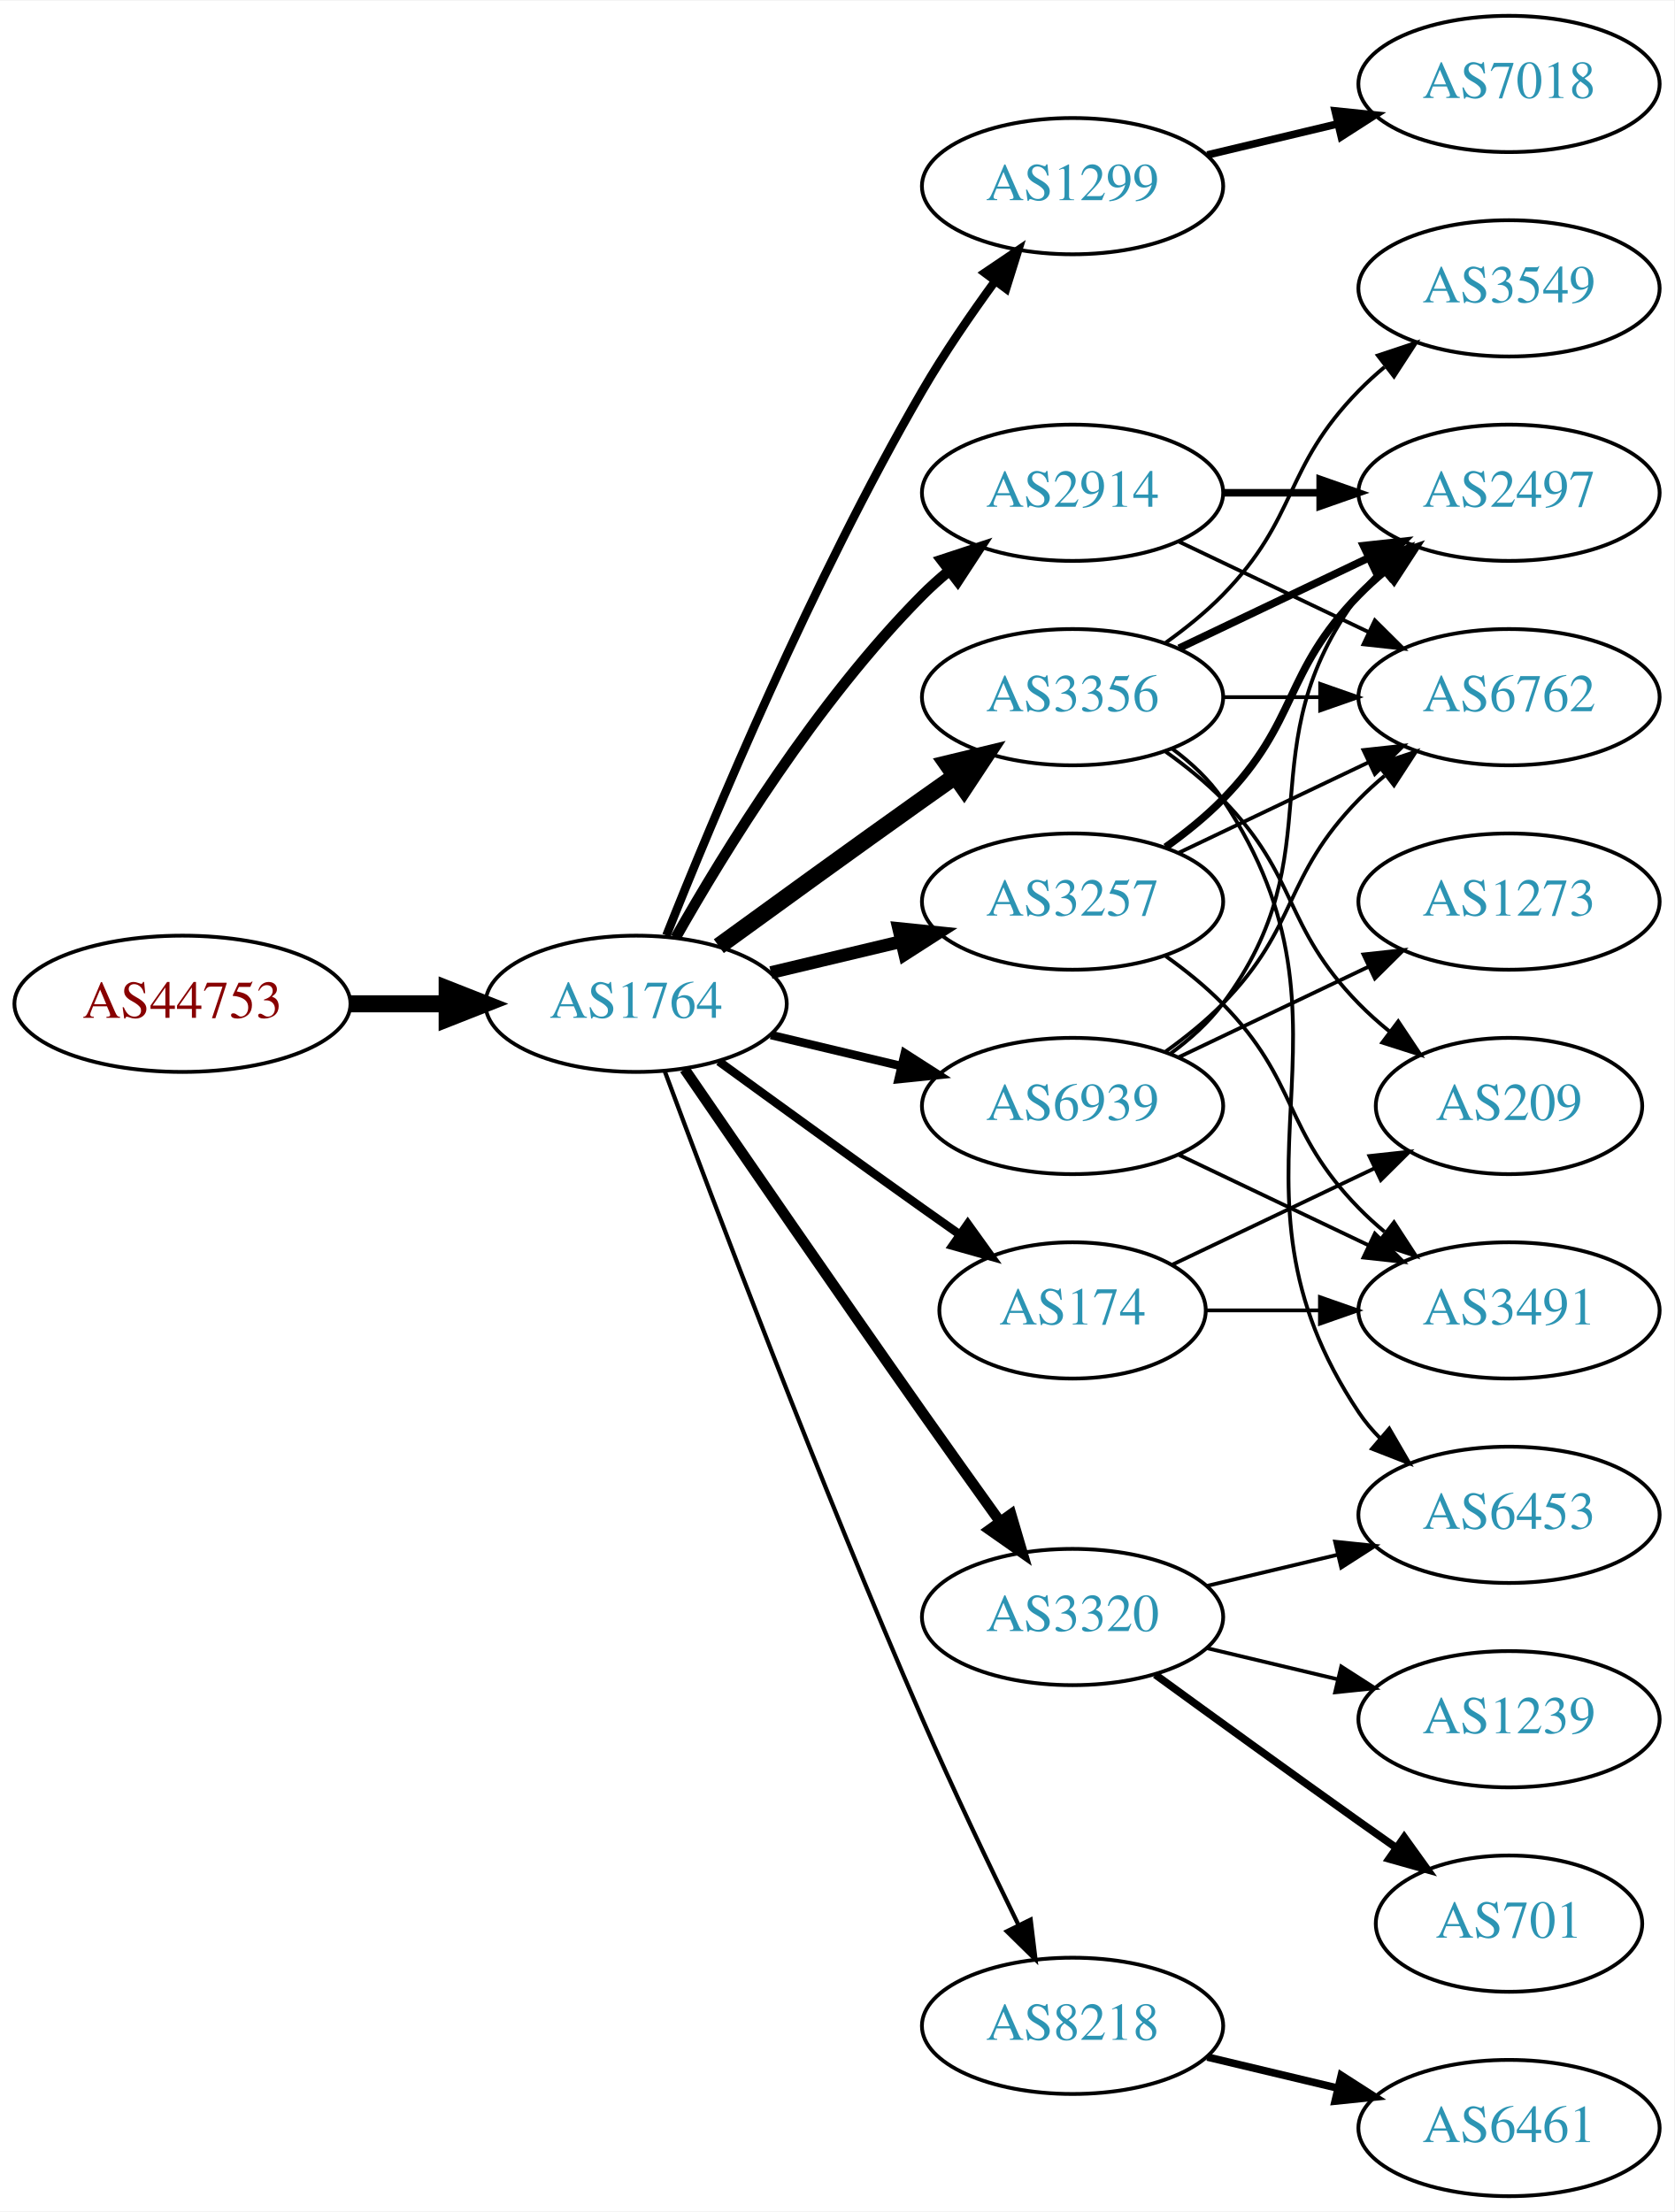
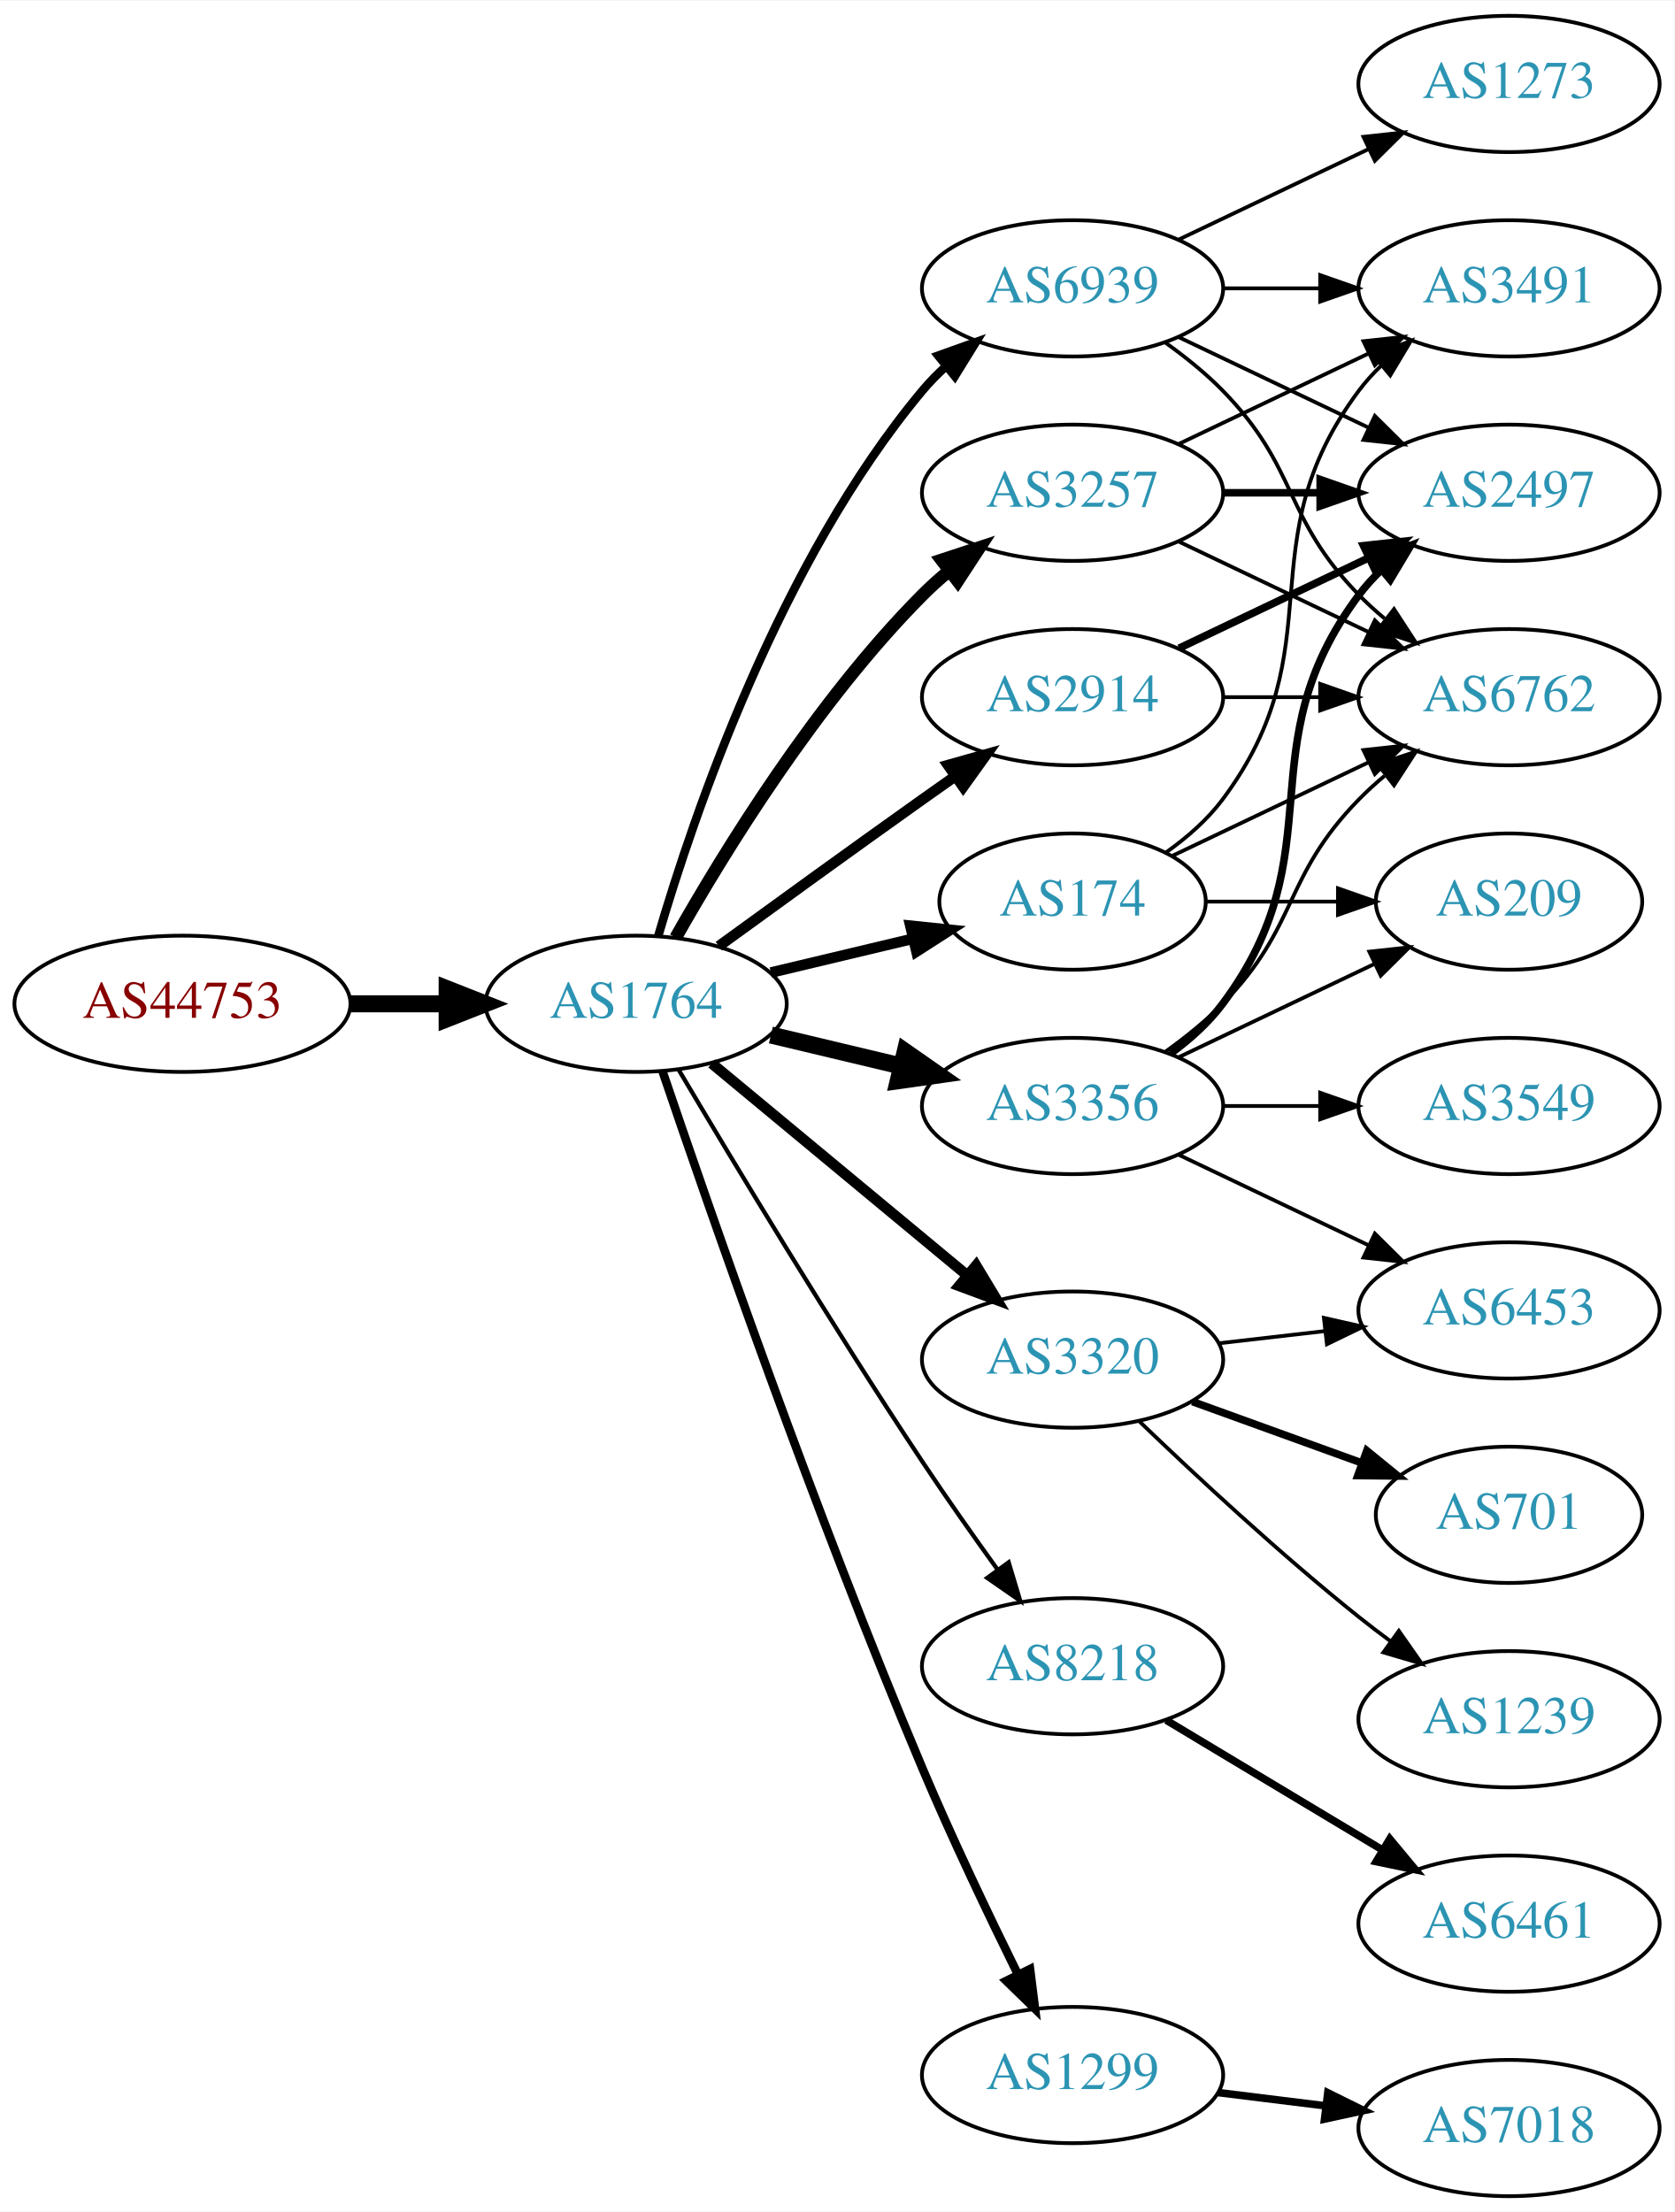
<svg xmlns="http://www.w3.org/2000/svg" xmlns:xlink="http://www.w3.org/1999/xlink" width="442pt" height="584pt" viewBox="0.00 0.00 442.27 584.00">
  <g id="graph0" class="graph" transform="scale(1 1) rotate(0) translate(4 580)">
    <polygon fill="white" stroke="none" points="-4,4 -4,-580 438.271,-580 438.271,4 -4,4" />
    <g id="node1" class="node">
      <g id="a_node1">
        <a xlink:href="/asn/44753" xlink:title="AS44753 ~ Bacher Systems EDV GmbH [AT]">
          <ellipse fill="#ffffff" stroke="black" cx="44.196" cy="-315" rx="44.393" ry="18" />
          <text text-anchor="middle" x="44.196" y="-311.3" font-family="Times,serif" font-size="14.00" fill="#880000">AS44753</text>
        </a>
      </g>
    </g>
    <g id="node2" class="node">
      <g id="a_node2">
        <a xlink:href="/asn/1764" xlink:title="AS1764 ~ NEXTLAYER-AS [AT]">
          <ellipse fill="#ffffff" stroke="black" cx="164.039" cy="-315" rx="39.794" ry="18" />
          <text text-anchor="middle" x="164.039" y="-311.3" font-family="Times,serif" font-size="14.00" fill="#2c94b3">AS1764</text>
        </a>
      </g>
    </g>
    <g id="edge1" class="edge">
      <path fill="none" stroke="black" stroke-width="4.5" d="M88.407,-315C96.72,-315 105.482,-315 113.965,-315" />
      <polygon fill="black" stroke="black" stroke-width="4.5" points="114.123,-318.938 124.123,-315 114.123,-311.063 114.123,-318.938" />
    </g>
    <g id="node3" class="node">
      <g id="a_node3">
-         <a xlink:href="/asn/1299" xlink:title="AS1299 ~ Telia Carrier [EU]">
-           <ellipse fill="#ffffff" stroke="black" cx="279.332" cy="-531" rx="39.794" ry="18" />
-           <text text-anchor="middle" x="279.332" y="-527.3" font-family="Times,serif" font-size="14.00" fill="#2c94b3">AS1299</text>
+         <a xlink:href="/asn/174" xlink:title="AS174 ~ Cogent Communications [US]">
+           <ellipse fill="#ffffff" stroke="black" cx="279.332" cy="-342" rx="35.194" ry="18" />
+           <text text-anchor="middle" x="279.332" y="-338.3" font-family="Times,serif" font-size="14.00" fill="#2c94b3">AS174</text>
        </a>
      </g>
    </g>
    <g id="edge2" class="edge">
-       <path fill="none" stroke="black" stroke-width="2.25" d="M172.042,-333.051C184.169,-363.57 210.587,-426.933 239.685,-477 245.392,-486.819 252.43,-497.078 258.929,-505.984" />
-       <polygon fill="black" stroke="black" stroke-width="2.25" points="256.155,-508.119 264.934,-514.05 261.77,-503.938 256.155,-508.119" />
+       <path fill="none" stroke="black" stroke-width="2.812" d="M199.646,-323.248C211.44,-326.058 224.745,-329.229 237.013,-332.153" />
+       <polygon fill="black" stroke="black" stroke-width="2.812" points="236.479,-335.624 247.018,-334.537 238.101,-328.814 236.479,-335.624" />
    </g>
    <g id="node4" class="node">
      <g id="a_node4">
-         <a xlink:href="/asn/3356" xlink:title="AS3356 ~ Level 3 Parent, LLC [US]">
-           <ellipse fill="#ffffff" stroke="black" cx="279.332" cy="-396" rx="39.794" ry="18" />
-           <text text-anchor="middle" x="279.332" y="-392.3" font-family="Times,serif" font-size="14.00" fill="#2c94b3">AS3356</text>
+         <a xlink:href="/asn/3320" xlink:title="AS3320 ~ DTAG [DE]">
+           <ellipse fill="#ffffff" stroke="black" cx="279.332" cy="-221" rx="39.794" ry="18" />
+           <text text-anchor="middle" x="279.332" y="-217.3" font-family="Times,serif" font-size="14.00" fill="#2c94b3">AS3320</text>
        </a>
      </g>
    </g>
    <g id="edge3" class="edge">
-       <path fill="none" stroke="black" stroke-width="4.5" d="M185.887,-330.222C200.821,-341.091 221.435,-356.025 239.685,-369 242.506,-371.005 245.449,-373.085 248.397,-375.159" />
-       <polygon fill="black" stroke="black" stroke-width="4.5" points="246.173,-378.409 256.621,-380.926 250.694,-371.961 246.173,-378.409" />
+       <path fill="none" stroke="black" stroke-width="2.812" d="M184.001,-299.267C202.464,-283.948 230.7,-260.52 251.471,-243.287" />
+       <polygon fill="black" stroke="black" stroke-width="2.812" points="253.846,-245.864 259.307,-236.785 249.376,-240.477 253.846,-245.864" />
    </g>
    <g id="node5" class="node">
      <g id="a_node5">
-         <a xlink:href="/asn/3257" xlink:title="AS3257 ~ GTT [DE]">
-           <ellipse fill="#ffffff" stroke="black" cx="279.332" cy="-342" rx="39.794" ry="18" />
-           <text text-anchor="middle" x="279.332" y="-338.3" font-family="Times,serif" font-size="14.00" fill="#2c94b3">AS3257</text>
+         <a xlink:href="/asn/3356" xlink:title="AS3356 ~ Level 3 Parent, LLC [US]">
+           <ellipse fill="#ffffff" stroke="black" cx="279.332" cy="-288" rx="39.794" ry="18" />
+           <text text-anchor="middle" x="279.332" y="-284.3" font-family="Times,serif" font-size="14.00" fill="#2c94b3">AS3356</text>
        </a>
      </g>
    </g>
    <g id="edge4" class="edge">
-       <path fill="none" stroke="black" stroke-width="3.375" d="M199.646,-323.248C210.517,-325.838 222.671,-328.735 234.114,-331.462" />
-       <polygon fill="black" stroke="black" stroke-width="3.375" points="233.397,-334.889 243.936,-333.803 235.02,-328.08 233.397,-334.889" />
+       <path fill="none" stroke="black" stroke-width="4.5" d="M199.646,-306.752C210.517,-304.162 222.671,-301.265 234.114,-298.538" />
+       <polygon fill="black" stroke="black" stroke-width="4.5" points="235.122,-302.346 243.936,-296.197 233.296,-294.685 235.122,-302.346" />
    </g>
    <g id="node6" class="node">
      <g id="a_node6">
-         <a xlink:href="/asn/174" xlink:title="AS174 ~ Cogent Communications [US]">
-           <ellipse fill="#ffffff" stroke="black" cx="279.332" cy="-234" rx="35.194" ry="18" />
-           <text text-anchor="middle" x="279.332" y="-230.3" font-family="Times,serif" font-size="14.00" fill="#2c94b3">AS174</text>
+         <a xlink:href="/asn/3257" xlink:title="AS3257 ~ GTT [DE]">
+           <ellipse fill="#ffffff" stroke="black" cx="279.332" cy="-450" rx="39.794" ry="18" />
+           <text text-anchor="middle" x="279.332" y="-446.3" font-family="Times,serif" font-size="14.00" fill="#2c94b3">AS3257</text>
        </a>
      </g>
    </g>
    <g id="edge5" class="edge">
-       <path fill="none" stroke="black" stroke-width="2.25" d="M185.887,-299.778C200.821,-288.909 221.435,-273.975 239.685,-261 242.895,-258.718 246.264,-256.339 249.619,-253.982" />
-       <polygon fill="black" stroke="black" stroke-width="2.25" points="251.647,-256.834 257.83,-248.23 247.631,-251.101 251.647,-256.834" />
+       <path fill="none" stroke="black" stroke-width="3.375" d="M174.498,-332.49C187.28,-355.096 211.712,-394.886 239.685,-423 241.796,-425.121 244.092,-427.188 246.477,-429.171" />
+       <polygon fill="black" stroke="black" stroke-width="3.375" points="244.73,-432.242 254.793,-435.556 248.993,-426.69 244.73,-432.242" />
    </g>
    <g id="node7" class="node">
      <g id="a_node7">
-         <a xlink:href="/asn/2914" xlink:title="AS2914 ~ NTT America, Inc. [US]">
-           <ellipse fill="#ffffff" stroke="black" cx="279.332" cy="-450" rx="39.794" ry="18" />
-           <text text-anchor="middle" x="279.332" y="-446.3" font-family="Times,serif" font-size="14.00" fill="#2c94b3">AS2914</text>
+         <a xlink:href="/asn/8218" xlink:title="AS8218 ~ legacy Neotelecoms [FR]">
+           <ellipse fill="#ffffff" stroke="black" cx="279.332" cy="-140" rx="39.794" ry="18" />
+           <text text-anchor="middle" x="279.332" y="-136.3" font-family="Times,serif" font-size="14.00" fill="#2c94b3">AS8218</text>
        </a>
      </g>
    </g>
    <g id="edge6" class="edge">
-       <path fill="none" stroke="black" stroke-width="2.812" d="M174.498,-332.49C187.28,-355.096 211.712,-394.886 239.685,-423 241.796,-425.121 244.092,-427.188 246.477,-429.171" />
-       <polygon fill="black" stroke="black" stroke-width="2.812" points="244.73,-432.242 254.793,-435.556 248.993,-426.69 244.73,-432.242" />
+       <path fill="none" stroke="black" stroke-width="1.125" d="M175.303,-297.533C189.366,-273.798 215.625,-230.171 239.685,-194 245.975,-184.544 253.147,-174.368 259.591,-165.428" />
+       <polygon fill="black" stroke="black" stroke-width="1.125" points="262.451,-167.447 265.494,-157.298 256.786,-163.334 262.451,-167.447" />
    </g>
    <g id="node8" class="node">
      <g id="a_node8">
-         <a xlink:href="/asn/8218" xlink:title="AS8218 ~ legacy Neotelecoms [FR]">
-           <ellipse fill="#ffffff" stroke="black" cx="279.332" cy="-45" rx="39.794" ry="18" />
-           <text text-anchor="middle" x="279.332" y="-41.3" font-family="Times,serif" font-size="14.00" fill="#2c94b3">AS8218</text>
+         <a xlink:href="/asn/2914" xlink:title="AS2914 ~ NTT America, Inc. [US]">
+           <ellipse fill="#ffffff" stroke="black" cx="279.332" cy="-396" rx="39.794" ry="18" />
+           <text text-anchor="middle" x="279.332" y="-392.3" font-family="Times,serif" font-size="14.00" fill="#2c94b3">AS2914</text>
        </a>
      </g>
    </g>
    <g id="edge7" class="edge">
-       <path fill="none" stroke="black" stroke-width="1.125" d="M171.632,-297.113C184.176,-263.364 212.644,-188.104 239.685,-126 247.669,-107.663 257.363,-87.351 265.044,-71.654" />
-       <polygon fill="black" stroke="black" stroke-width="1.125" points="268.257,-73.053 269.534,-62.536 261.976,-69.961 268.257,-73.053" />
+       <path fill="none" stroke="black" stroke-width="2.812" d="M185.887,-330.222C200.821,-341.091 221.435,-356.025 239.685,-369 242.506,-371.005 245.449,-373.085 248.397,-375.159" />
+       <polygon fill="black" stroke="black" stroke-width="2.812" points="246.424,-378.05 256.621,-380.926 250.443,-372.319 246.424,-378.05" />
    </g>
    <g id="node9" class="node">
      <g id="a_node9">
-         <a xlink:href="/asn/3320" xlink:title="AS3320 ~ DTAG [DE]">
-           <ellipse fill="#ffffff" stroke="black" cx="279.332" cy="-153" rx="39.794" ry="18" />
-           <text text-anchor="middle" x="279.332" y="-149.3" font-family="Times,serif" font-size="14.00" fill="#2c94b3">AS3320</text>
+         <a xlink:href="/asn/1299" xlink:title="AS1299 ~ Telia Carrier [EU]">
+           <ellipse fill="#ffffff" stroke="black" cx="279.332" cy="-32" rx="39.794" ry="18" />
+           <text text-anchor="middle" x="279.332" y="-28.3" font-family="Times,serif" font-size="14.00" fill="#2c94b3">AS1299</text>
        </a>
      </g>
    </g>
    <g id="edge8" class="edge">
-       <path fill="none" stroke="black" stroke-width="2.812" d="M176.846,-297.731C191.489,-276.358 217.262,-238.88 239.685,-207 246.32,-197.567 253.67,-187.261 260.164,-178.205" />
-       <polygon fill="black" stroke="black" stroke-width="2.812" points="263.085,-180.138 266.076,-169.974 257.399,-176.054 263.085,-180.138" />
+       <path fill="none" stroke="black" stroke-width="2.25" d="M170.995,-297.226C183.004,-261.79 211.396,-179.99 239.685,-113 247.466,-94.576 257.16,-74.263 264.892,-58.589" />
+       <polygon fill="black" stroke="black" stroke-width="2.25" points="268.1,-59.999 269.419,-49.486 261.832,-56.882 268.1,-59.999" />
    </g>
    <g id="node10" class="node">
      <g id="a_node10">
        <a xlink:href="/asn/6939" xlink:title="AS6939 ~ Hurricane Electric LLC [US]">
-           <ellipse fill="#ffffff" stroke="black" cx="279.332" cy="-288" rx="39.794" ry="18" />
-           <text text-anchor="middle" x="279.332" y="-284.3" font-family="Times,serif" font-size="14.00" fill="#2c94b3">AS6939</text>
+           <ellipse fill="#ffffff" stroke="black" cx="279.332" cy="-504" rx="39.794" ry="18" />
+           <text text-anchor="middle" x="279.332" y="-500.3" font-family="Times,serif" font-size="14.00" fill="#2c94b3">AS6939</text>
        </a>
      </g>
    </g>
    <g id="edge9" class="edge">
-       <path fill="none" stroke="black" stroke-width="2.25" d="M199.646,-306.752C210.517,-304.162 222.671,-301.265 234.114,-298.538" />
-       <polygon fill="black" stroke="black" stroke-width="2.25" points="235.02,-301.92 243.936,-296.197 233.397,-295.111 235.02,-301.92" />
-     </g>
-     <g id="node11" class="node">
-       <g id="a_node11">
-         <a xlink:href="/asn/7018" xlink:title="AS7018 ~ AT&amp;T Services, Inc. [US]">
-           <ellipse fill="#ffffff" stroke="black" cx="394.625" cy="-558" rx="39.794" ry="18" />
-           <text text-anchor="middle" x="394.625" y="-554.3" font-family="Times,serif" font-size="14.00" fill="#2c94b3">AS7018</text>
-         </a>
-       </g>
-     </g>
-     <g id="edge10" class="edge">
-       <path fill="none" stroke="black" stroke-width="2" d="M314.939,-539.248C325.81,-541.838 337.964,-544.735 349.407,-547.462" />
-       <polygon fill="black" stroke="black" stroke-width="2" points="348.69,-550.889 359.229,-549.803 350.313,-544.08 348.69,-550.889" />
-     </g>
-     <g id="node12" class="node">
-       <g id="a_node12">
-         <a xlink:href="/asn/3549" xlink:title="AS3549 ~ Level 3 Parent, LLC [US]">
+       <path fill="none" stroke="black" stroke-width="2.25" d="M169.913,-333.002C179.227,-364.844 202.043,-431.981 239.685,-477 241.555,-479.237 243.654,-481.374 245.88,-483.396" />
+       <polygon fill="black" stroke="black" stroke-width="2.25" points="243.823,-486.234 253.799,-489.804 248.227,-480.793 243.823,-486.234" />
+     </g>
+     <g id="node15" class="node">
+       <g id="a_node15">
+         <a xlink:href="/asn/3491" xlink:title="AS3491 ~ PCCW Global, Inc. [US]">
          <ellipse fill="#ffffff" stroke="black" cx="394.625" cy="-504" rx="39.794" ry="18" />
-           <text text-anchor="middle" x="394.625" y="-500.3" font-family="Times,serif" font-size="14.00" fill="#2c94b3">AS3549</text>
-         </a>
-       </g>
-     </g>
-     <g id="edge11" class="edge">
-       <path fill="none" stroke="black" d="M303.926,-410.389C309.182,-414.148 314.513,-418.437 318.978,-423 339.151,-443.617 334.806,-456.383 354.978,-477 357.071,-479.139 359.354,-481.218 361.731,-483.21" />
-       <polygon fill="black" stroke="black" points="359.974,-486.275 370.031,-489.611 364.249,-480.732 359.974,-486.275" />
-     </g>
-     <g id="node13" class="node">
-       <g id="a_node13">
+           <text text-anchor="middle" x="394.625" y="-500.3" font-family="Times,serif" font-size="14.00" fill="#2c94b3">AS3491</text>
+         </a>
+       </g>
+     </g>
+     <g id="edge23" class="edge">
+       <path fill="none" stroke="black" d="M304.058,-355.011C309.555,-358.919 314.963,-363.622 318.978,-369 349.249,-409.542 324.707,-436.458 354.978,-477 356.723,-479.336 358.73,-481.545 360.893,-483.617" />
+       <polygon fill="black" stroke="black" points="358.771,-486.405 368.694,-490.118 363.253,-481.027 358.771,-486.405" />
+     </g>
+     <g id="node16" class="node">
+       <g id="a_node16">
        <a xlink:href="/asn/6762" xlink:title="AS6762 ~ TELECOM ITALIA SPARKLE S.p.A. [IT]">
          <ellipse fill="#ffffff" stroke="black" cx="394.625" cy="-396" rx="39.794" ry="18" />
          <text text-anchor="middle" x="394.625" y="-392.3" font-family="Times,serif" font-size="14.00" fill="#2c94b3">AS6762</text>
        </a>
      </g>
    </g>
+     <g id="edge22" class="edge">
+       <path fill="none" stroke="black" d="M305.757,-354.119C321.059,-361.413 340.783,-370.814 357.665,-378.86" />
+       <polygon fill="black" stroke="black" points="356.172,-382.026 366.705,-383.169 359.184,-375.707 356.172,-382.026" />
+     </g>
+     <g id="node18" class="node">
+       <g id="a_node18">
+         <a xlink:href="/asn/209" xlink:title="AS209 ~ CenturyLink Communications, LLC [US]">
+           <ellipse fill="#ffffff" stroke="black" cx="394.625" cy="-342" rx="35.194" ry="18" />
+           <text text-anchor="middle" x="394.625" y="-338.3" font-family="Times,serif" font-size="14.00" fill="#2c94b3">AS209</text>
+         </a>
+       </g>
+     </g>
+     <g id="edge24" class="edge">
+       <path fill="none" stroke="black" d="M314.631,-342C325.501,-342 337.678,-342 349.156,-342" />
+       <polygon fill="black" stroke="black" points="349.442,-345.5 359.442,-342 349.442,-338.5 349.442,-345.5" />
+     </g>
+     <g id="node11" class="node">
+       <g id="a_node11">
+         <a xlink:href="/asn/1239" xlink:title="AS1239 ~ Sprint [US]">
+           <ellipse fill="#ffffff" stroke="black" cx="394.625" cy="-126" rx="39.794" ry="18" />
+           <text text-anchor="middle" x="394.625" y="-122.3" font-family="Times,serif" font-size="14.00" fill="#2c94b3">AS1239</text>
+         </a>
+       </g>
+     </g>
+     <g id="edge10" class="edge">
+       <path fill="none" stroke="black" d="M296.975,-204.688C311.751,-190.49 334.164,-169.637 354.978,-153 357.681,-150.839 360.546,-148.656 363.444,-146.516" />
+       <polygon fill="black" stroke="black" points="365.521,-149.334 371.599,-140.656 361.436,-143.65 365.521,-149.334" />
+     </g>
+     <g id="node12" class="node">
+       <g id="a_node12">
+         <a xlink:href="/asn/701" xlink:title="AS701 ~ UUNET [US]">
+           <ellipse fill="#ffffff" stroke="black" cx="394.625" cy="-180" rx="35.194" ry="18" />
+           <text text-anchor="middle" x="394.625" y="-176.3" font-family="Times,serif" font-size="14.00" fill="#2c94b3">AS701</text>
+         </a>
+       </g>
+     </g>
+     <g id="edge11" class="edge">
+       <path fill="none" stroke="black" stroke-width="2" d="M310.99,-209.905C324.727,-204.933 341.068,-199.02 355.577,-193.769" />
+       <polygon fill="black" stroke="black" stroke-width="2" points="357.062,-196.954 365.275,-190.26 354.68,-190.372 357.062,-196.954" />
+     </g>
+     <g id="node13" class="node">
+       <g id="a_node13">
+         <a xlink:href="/asn/6453" xlink:title="AS6453 ~ TATA COMMUNICATIONS (AMERICA) INC [US]">
+           <ellipse fill="#ffffff" stroke="black" cx="394.625" cy="-234" rx="39.794" ry="18" />
+           <text text-anchor="middle" x="394.625" y="-230.3" font-family="Times,serif" font-size="14.00" fill="#2c94b3">AS6453</text>
+         </a>
+       </g>
+     </g>
    <g id="edge12" class="edge">
-       <path fill="none" stroke="black" d="M319.004,-396C327.207,-396 335.971,-396 344.503,-396" />
-       <polygon fill="black" stroke="black" points="344.742,-399.5 354.742,-396 344.742,-392.5 344.742,-399.5" />
+       <path fill="none" stroke="black" d="M318.057,-225.329C327.038,-226.359 336.737,-227.472 346.094,-228.546" />
+       <polygon fill="black" stroke="black" points="345.731,-232.027 356.064,-229.69 346.529,-225.073 345.731,-232.027" />
+     </g>
+     <g id="edge16" class="edge">
+       <path fill="none" stroke="black" d="M307.468,-275.066C322.462,-267.919 341.283,-258.948 357.506,-251.215" />
+       <polygon fill="black" stroke="black" points="359.188,-254.291 366.71,-246.829 356.177,-247.972 359.188,-254.291" />
    </g>
    <g id="node14" class="node">
      <g id="a_node14">
-         <a xlink:href="/asn/6453" xlink:title="AS6453 ~ TATA COMMUNICATIONS (AMERICA) INC [US]">
-           <ellipse fill="#ffffff" stroke="black" cx="394.625" cy="-180" rx="39.794" ry="18" />
-           <text text-anchor="middle" x="394.625" y="-176.3" font-family="Times,serif" font-size="14.00" fill="#2c94b3">AS6453</text>
-         </a>
-       </g>
-     </g>
-     <g id="edge13" class="edge">
-       <path fill="none" stroke="black" d="M305.651,-382.393C310.707,-378.649 315.518,-374.169 318.978,-369 360.003,-307.706 313.954,-268.294 354.978,-207 356.6,-204.577 358.519,-202.305 360.621,-200.19" />
-       <polygon fill="black" stroke="black" points="362.988,-202.771 368.306,-193.607 358.434,-197.454 362.988,-202.771" />
-     </g>
-     <g id="node15" class="node">
-       <g id="a_node15">
        <a xlink:href="/asn/2497" xlink:title="AS2497 ~ Internet Initiative Japan Inc. [JP]">
          <ellipse fill="#ffffff" stroke="black" cx="394.625" cy="-450" rx="39.794" ry="18" />
          <text text-anchor="middle" x="394.625" y="-446.3" font-family="Times,serif" font-size="14.00" fill="#2c94b3">AS2497</text>
        </a>
      </g>
    </g>
+     <g id="edge17" class="edge">
+       <path fill="none" stroke="black" stroke-width="2" d="M305.262,-301.882C310.338,-305.611 315.256,-310.016 318.978,-315 349.249,-355.542 324.707,-382.458 354.978,-423 356.723,-425.336 358.73,-427.545 360.893,-429.617" />
+       <polygon fill="black" stroke="black" stroke-width="2" points="358.771,-432.405 368.694,-436.118 363.253,-427.027 358.771,-432.405" />
+     </g>
+     <g id="edge19" class="edge">
+       <path fill="none" stroke="black" d="M303.926,-302.389C309.182,-306.148 314.513,-310.437 318.978,-315 339.151,-335.617 334.806,-348.383 354.978,-369 357.071,-371.139 359.354,-373.218 361.731,-375.21" />
+       <polygon fill="black" stroke="black" points="359.974,-378.275 370.031,-381.611 364.249,-372.732 359.974,-378.275" />
+     </g>
+     <g id="node17" class="node">
+       <g id="a_node17">
+         <a xlink:href="/asn/3549" xlink:title="AS3549 ~ Level 3 Parent, LLC [US]">
+           <ellipse fill="#ffffff" stroke="black" cx="394.625" cy="-288" rx="39.794" ry="18" />
+           <text text-anchor="middle" x="394.625" y="-284.3" font-family="Times,serif" font-size="14.00" fill="#2c94b3">AS3549</text>
+         </a>
+       </g>
+     </g>
+     <g id="edge18" class="edge">
+       <path fill="none" stroke="black" d="M319.004,-288C327.207,-288 335.971,-288 344.503,-288" />
+       <polygon fill="black" stroke="black" points="344.742,-291.5 354.742,-288 344.742,-284.5 344.742,-291.5" />
+     </g>
+     <g id="edge20" class="edge">
+       <path fill="none" stroke="black" d="M307.468,-300.934C322.9,-308.29 342.385,-317.577 358.92,-325.459" />
+       <polygon fill="black" stroke="black" points="357.729,-328.768 368.262,-329.911 360.741,-322.449 357.729,-328.768" />
+     </g>
+     <g id="edge13" class="edge">
+       <path fill="none" stroke="black" stroke-width="2" d="M319.004,-450C327.207,-450 335.971,-450 344.503,-450" />
+       <polygon fill="black" stroke="black" stroke-width="2" points="344.742,-453.5 354.742,-450 344.742,-446.5 344.742,-453.5" />
+     </g>
    <g id="edge14" class="edge">
+       <path fill="none" stroke="black" d="M307.468,-462.934C322.462,-470.081 341.283,-479.052 357.506,-486.785" />
+       <polygon fill="black" stroke="black" points="356.177,-490.028 366.71,-491.171 359.188,-483.709 356.177,-490.028" />
+     </g>
+     <g id="edge15" class="edge">
+       <path fill="none" stroke="black" d="M307.468,-437.066C322.462,-429.919 341.283,-420.948 357.506,-413.215" />
+       <polygon fill="black" stroke="black" points="359.188,-416.291 366.71,-408.829 356.177,-409.972 359.188,-416.291" />
+     </g>
+     <g id="node19" class="node">
+       <g id="a_node19">
+         <a xlink:href="/asn/6461" xlink:title="AS6461 ~ Zayo Bandwidth [US]">
+           <ellipse fill="#ffffff" stroke="black" cx="394.625" cy="-72" rx="39.794" ry="18" />
+           <text text-anchor="middle" x="394.625" y="-68.3" font-family="Times,serif" font-size="14.00" fill="#2c94b3">AS6461</text>
+         </a>
+       </g>
+     </g>
+     <g id="edge21" class="edge">
+       <path fill="none" stroke="black" stroke-width="2" d="M304.082,-125.745C320.698,-115.771 343.094,-102.329 361.331,-91.383" />
+       <polygon fill="black" stroke="black" stroke-width="2" points="363.133,-94.384 369.906,-86.236 359.531,-88.382 363.133,-94.384" />
+     </g>
+     <g id="edge26" class="edge">
      <path fill="none" stroke="black" stroke-width="2" d="M307.468,-408.934C322.462,-416.081 341.283,-425.052 357.506,-432.785" />
      <polygon fill="black" stroke="black" stroke-width="2" points="356.177,-436.028 366.71,-437.171 359.188,-429.709 356.177,-436.028" />
    </g>
-     <g id="node16" class="node">
-       <g id="a_node16">
-         <a xlink:href="/asn/209" xlink:title="AS209 ~ CenturyLink Communications, LLC [US]">
-           <ellipse fill="#ffffff" stroke="black" cx="394.625" cy="-288" rx="35.194" ry="18" />
-           <text text-anchor="middle" x="394.625" y="-284.3" font-family="Times,serif" font-size="14.00" fill="#2c94b3">AS209</text>
-         </a>
-       </g>
-     </g>
-     <g id="edge15" class="edge">
-       <path fill="none" stroke="black" d="M303.926,-381.611C309.182,-377.852 314.513,-373.563 318.978,-369 339.151,-348.383 334.806,-335.617 354.978,-315 357.457,-312.466 360.204,-310.017 363.056,-307.696" />
-       <polygon fill="black" stroke="black" points="365.359,-310.343 371.242,-301.532 361.148,-304.752 365.359,-310.343" />
-     </g>
-     <g id="edge18" class="edge">
-       <path fill="none" stroke="black" d="M307.468,-354.934C322.462,-362.081 341.283,-371.052 357.506,-378.785" />
-       <polygon fill="black" stroke="black" points="356.177,-382.028 366.71,-383.171 359.188,-375.709 356.177,-382.028" />
-     </g>
-     <g id="edge16" class="edge">
-       <path fill="none" stroke="black" stroke-width="2" d="M303.926,-356.389C309.182,-360.148 314.513,-364.437 318.978,-369 339.151,-389.617 334.806,-402.383 354.978,-423 357.071,-425.139 359.354,-427.218 361.731,-429.21" />
-       <polygon fill="black" stroke="black" stroke-width="2" points="359.974,-432.275 370.031,-435.611 364.249,-426.732 359.974,-432.275" />
-     </g>
-     <g id="node17" class="node">
-       <g id="a_node17">
-         <a xlink:href="/asn/3491" xlink:title="AS3491 ~ PCCW Global, Inc. [US]">
-           <ellipse fill="#ffffff" stroke="black" cx="394.625" cy="-234" rx="39.794" ry="18" />
-           <text text-anchor="middle" x="394.625" y="-230.3" font-family="Times,serif" font-size="14.00" fill="#2c94b3">AS3491</text>
-         </a>
-       </g>
-     </g>
-     <g id="edge17" class="edge">
-       <path fill="none" stroke="black" d="M303.926,-327.611C309.182,-323.852 314.513,-319.563 318.978,-315 339.151,-294.383 334.806,-281.617 354.978,-261 357.071,-258.861 359.354,-256.782 361.731,-254.79" />
-       <polygon fill="black" stroke="black" points="364.249,-257.268 370.031,-248.389 359.974,-251.725 364.249,-257.268" />
-     </g>
-     <g id="edge20" class="edge">
-       <path fill="none" stroke="black" d="M305.757,-246.119C321.5,-253.622 341.922,-263.356 359.115,-271.551" />
-       <polygon fill="black" stroke="black" points="357.751,-274.779 368.284,-275.922 360.763,-268.46 357.751,-274.779" />
-     </g>
-     <g id="edge19" class="edge">
-       <path fill="none" stroke="black" d="M314.631,-234C324.008,-234 334.358,-234 344.393,-234" />
-       <polygon fill="black" stroke="black" points="344.681,-237.5 354.681,-234 344.681,-230.5 344.681,-237.5" />
-     </g>
-     <g id="edge26" class="edge">
-       <path fill="none" stroke="black" d="M307.468,-437.066C322.462,-429.919 341.283,-420.948 357.506,-413.215" />
-       <polygon fill="black" stroke="black" points="359.188,-416.291 366.71,-408.829 356.177,-409.972 359.188,-416.291" />
-     </g>
    <g id="edge25" class="edge">
-       <path fill="none" stroke="black" stroke-width="2" d="M319.004,-450C327.207,-450 335.971,-450 344.503,-450" />
-       <polygon fill="black" stroke="black" stroke-width="2" points="344.742,-453.5 354.742,-450 344.742,-446.5 344.742,-453.5" />
-     </g>
-     <g id="node18" class="node">
-       <g id="a_node18">
-         <a xlink:href="/asn/6461" xlink:title="AS6461 ~ Zayo Bandwidth [US]">
-           <ellipse fill="#ffffff" stroke="black" cx="394.625" cy="-18" rx="39.794" ry="18" />
-           <text text-anchor="middle" x="394.625" y="-14.3" font-family="Times,serif" font-size="14.00" fill="#2c94b3">AS6461</text>
-         </a>
-       </g>
-     </g>
-     <g id="edge21" class="edge">
-       <path fill="none" stroke="black" stroke-width="2" d="M314.939,-36.752C325.81,-34.162 337.964,-31.265 349.407,-28.538" />
-       <polygon fill="black" stroke="black" stroke-width="2" points="350.313,-31.92 359.229,-26.197 348.69,-25.111 350.313,-31.92" />
-     </g>
-     <g id="edge24" class="edge">
-       <path fill="none" stroke="black" d="M314.939,-161.248C325.81,-163.838 337.964,-166.735 349.407,-169.462" />
-       <polygon fill="black" stroke="black" points="348.69,-172.889 359.229,-171.803 350.313,-166.08 348.69,-172.889" />
-     </g>
-     <g id="node19" class="node">
-       <g id="a_node19">
-         <a xlink:href="/asn/701" xlink:title="AS701 ~ UUNET [US]">
-           <ellipse fill="#ffffff" stroke="black" cx="394.625" cy="-72" rx="35.194" ry="18" />
-           <text text-anchor="middle" x="394.625" y="-68.3" font-family="Times,serif" font-size="14.00" fill="#2c94b3">AS701</text>
-         </a>
-       </g>
-     </g>
-     <g id="edge22" class="edge">
-       <path fill="none" stroke="black" stroke-width="2" d="M301.18,-137.778C316.114,-126.909 336.727,-111.975 354.978,-99 358.188,-96.718 361.557,-94.339 364.912,-91.982" />
-       <polygon fill="black" stroke="black" stroke-width="2" points="366.94,-94.834 373.123,-86.23 362.924,-89.101 366.94,-94.834" />
+       <path fill="none" stroke="black" d="M319.004,-396C327.207,-396 335.971,-396 344.503,-396" />
+       <polygon fill="black" stroke="black" points="344.742,-399.5 354.742,-396 344.742,-392.5 344.742,-399.5" />
    </g>
    <g id="node20" class="node">
      <g id="a_node20">
-         <a xlink:href="/asn/1239" xlink:title="AS1239 ~ Sprint [US]">
-           <ellipse fill="#ffffff" stroke="black" cx="394.625" cy="-126" rx="39.794" ry="18" />
-           <text text-anchor="middle" x="394.625" y="-122.3" font-family="Times,serif" font-size="14.00" fill="#2c94b3">AS1239</text>
-         </a>
-       </g>
-     </g>
-     <g id="edge23" class="edge">
-       <path fill="none" stroke="black" d="M314.939,-144.752C325.81,-142.162 337.964,-139.265 349.407,-136.538" />
-       <polygon fill="black" stroke="black" points="350.313,-139.92 359.229,-134.197 348.69,-133.111 350.313,-139.92" />
+         <a xlink:href="/asn/7018" xlink:title="AS7018 ~ AT&amp;T Services, Inc. [US]">
+           <ellipse fill="#ffffff" stroke="black" cx="394.625" cy="-18" rx="39.794" ry="18" />
+           <text text-anchor="middle" x="394.625" y="-14.3" font-family="Times,serif" font-size="14.00" fill="#2c94b3">AS7018</text>
+         </a>
+       </g>
+     </g>
+     <g id="edge27" class="edge">
+       <path fill="none" stroke="black" stroke-width="2" d="M317.742,-27.377C326.83,-26.254 336.667,-25.038 346.152,-23.866" />
+       <polygon fill="black" stroke="black" stroke-width="2" points="346.758,-27.318 356.254,-22.618 345.9,-20.371 346.758,-27.318" />
+     </g>
+     <g id="edge31" class="edge">
+       <path fill="none" stroke="black" d="M307.468,-491.066C322.462,-483.919 341.283,-474.948 357.506,-467.215" />
+       <polygon fill="black" stroke="black" points="359.188,-470.291 366.71,-462.829 356.177,-463.972 359.188,-470.291" />
    </g>
    <g id="edge28" class="edge">
-       <path fill="none" stroke="black" d="M303.926,-302.389C309.182,-306.148 314.513,-310.437 318.978,-315 339.151,-335.617 334.806,-348.383 354.978,-369 357.071,-371.139 359.354,-373.218 361.731,-375.21" />
-       <polygon fill="black" stroke="black" points="359.974,-378.275 370.031,-381.611 364.249,-372.732 359.974,-378.275" />
-     </g>
-     <g id="edge29" class="edge">
-       <path fill="none" stroke="black" d="M305.262,-301.882C310.338,-305.611 315.256,-310.016 318.978,-315 349.249,-355.542 324.707,-382.458 354.978,-423 356.723,-425.336 358.73,-427.545 360.893,-429.617" />
-       <polygon fill="black" stroke="black" points="358.771,-432.405 368.694,-436.118 363.253,-427.027 358.771,-432.405" />
+       <path fill="none" stroke="black" d="M319.004,-504C327.207,-504 335.971,-504 344.503,-504" />
+       <polygon fill="black" stroke="black" points="344.742,-507.5 354.742,-504 344.742,-500.5 344.742,-507.5" />
    </g>
    <g id="edge30" class="edge">
-       <path fill="none" stroke="black" d="M307.468,-275.066C322.462,-267.919 341.283,-258.948 357.506,-251.215" />
-       <polygon fill="black" stroke="black" points="359.188,-254.291 366.71,-246.829 356.177,-247.972 359.188,-254.291" />
+       <path fill="none" stroke="black" d="M303.926,-489.611C309.182,-485.852 314.513,-481.563 318.978,-477 339.151,-456.383 334.806,-443.617 354.978,-423 357.071,-420.861 359.354,-418.782 361.731,-416.79" />
+       <polygon fill="black" stroke="black" points="364.249,-419.268 370.031,-410.389 359.974,-413.725 364.249,-419.268" />
    </g>
    <g id="node21" class="node">
      <g id="a_node21">
        <a xlink:href="/asn/1273" xlink:title="AS1273 ~ Vodafone Group PLC [EU]">
-           <ellipse fill="#ffffff" stroke="black" cx="394.625" cy="-342" rx="39.794" ry="18" />
-           <text text-anchor="middle" x="394.625" y="-338.3" font-family="Times,serif" font-size="14.00" fill="#2c94b3">AS1273</text>
-         </a>
-       </g>
-     </g>
-     <g id="edge27" class="edge">
-       <path fill="none" stroke="black" d="M307.468,-300.934C322.462,-308.081 341.283,-317.052 357.506,-324.785" />
-       <polygon fill="black" stroke="black" points="356.177,-328.028 366.71,-329.171 359.188,-321.709 356.177,-328.028" />
+           <ellipse fill="#ffffff" stroke="black" cx="394.625" cy="-558" rx="39.794" ry="18" />
+           <text text-anchor="middle" x="394.625" y="-554.3" font-family="Times,serif" font-size="14.00" fill="#2c94b3">AS1273</text>
+         </a>
+       </g>
+     </g>
+     <g id="edge29" class="edge">
+       <path fill="none" stroke="black" d="M307.468,-516.934C322.462,-524.081 341.283,-533.052 357.506,-540.785" />
+       <polygon fill="black" stroke="black" points="356.177,-544.028 366.71,-545.171 359.188,-537.709 356.177,-544.028" />
    </g>
  </g>
</svg>
